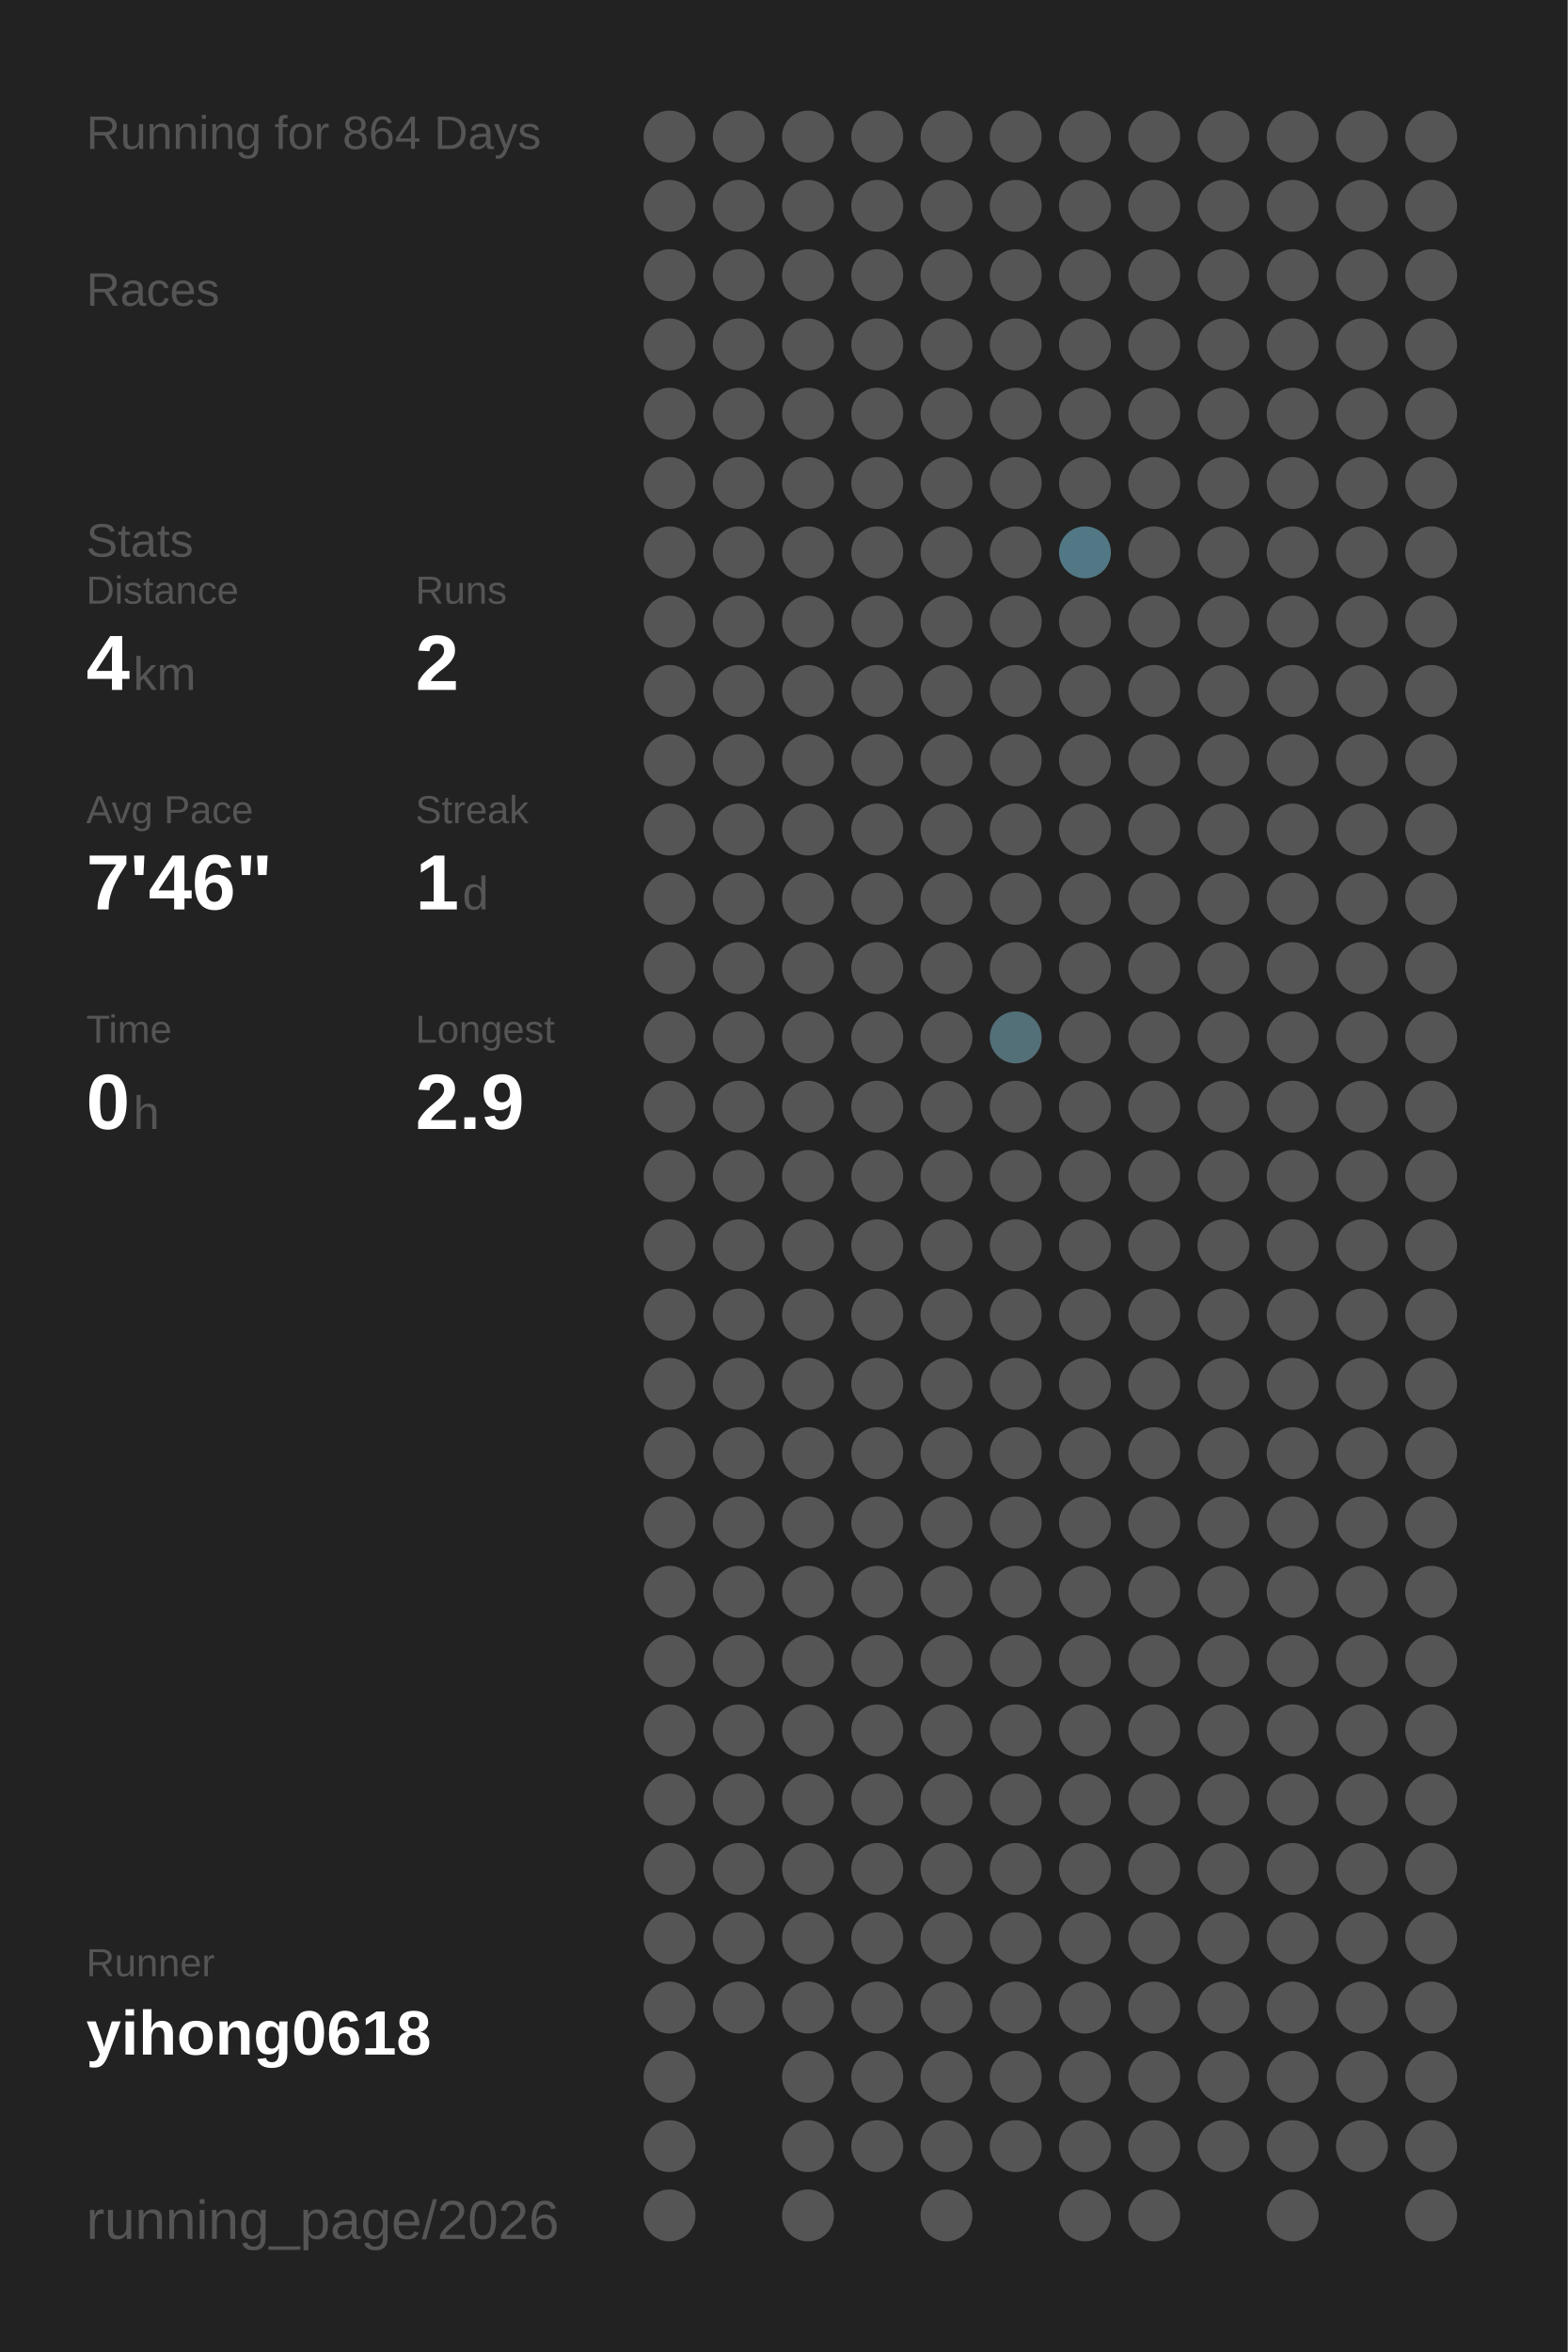
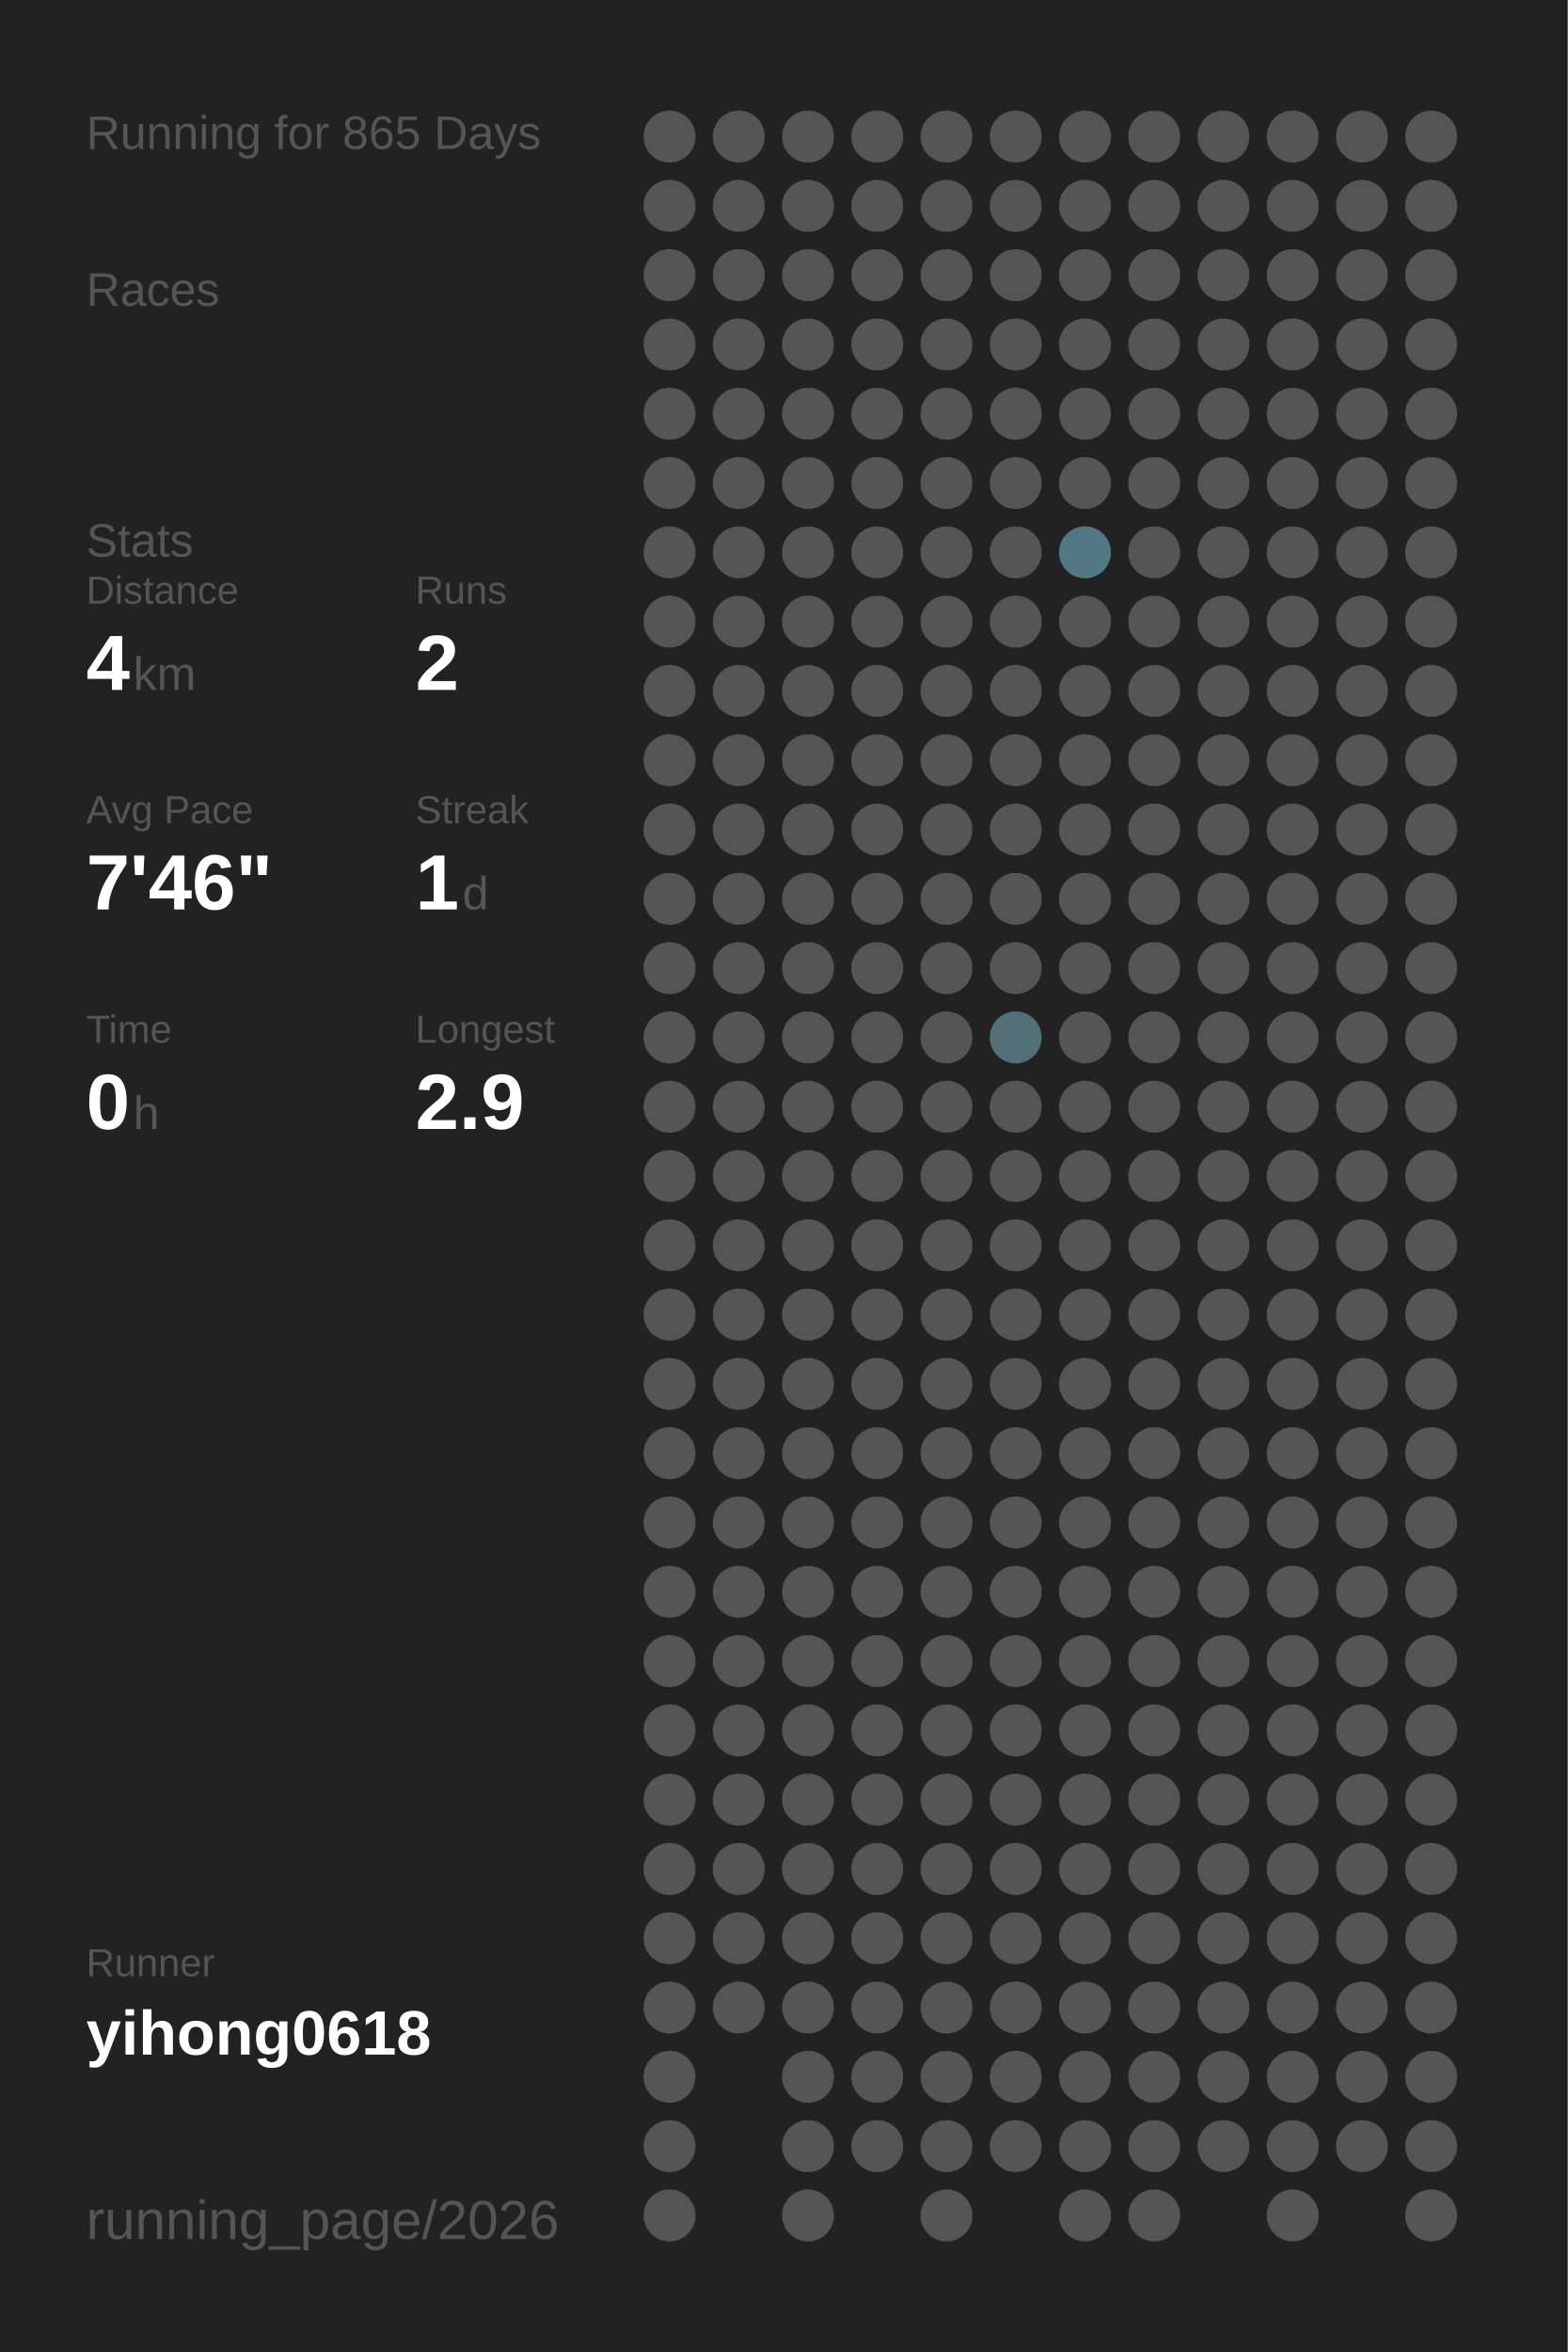
<svg xmlns="http://www.w3.org/2000/svg" baseProfile="full" height="300mm" version="1.1" viewBox="0,0,200,300" width="200mm">
  <defs />
  <rect fill="#222222" height="300" width="200" x="0" y="0" />
-   <text fill="#555555" style="font-size:6px; font-family:Arial;" x="11" y="19">Running for 864 Days</text>
+   <text fill="#555555" style="font-size:6px; font-family:Arial;" x="11" y="19">Running for 865 Days</text>
  <text fill="#555555" style="font-size:6px; font-family:Arial;" x="11" y="39">Races</text>
  <text fill="#555555" style="font-size:6px; font-family:Arial;" x="11" y="71">Stats</text>
  <text fill="#555555" style="font-size:5px; font-family:Arial;" x="11" y="77">Distance</text>
  <text fill="#FFFFFF" style="font-size:10px; font-family:Arial; font-weight:bold;" x="11" y="88">4</text>
  <text fill="#555555" style="font-size:6px; font-family:Arial;" x="17" y="88">km</text>
  <text fill="#555555" style="font-size:5px; font-family:Arial;" x="53" y="77">Runs</text>
  <text fill="#FFFFFF" style="font-size:10px; font-family:Arial; font-weight:bold;" x="53" y="88">2</text>
  <text fill="#555555" style="font-size:5px; font-family:Arial;" x="11" y="105">Avg Pace</text>
  <text fill="#FFFFFF" style="font-size:10px; font-family:Arial; font-weight:bold;" x="11" y="116">7'46"</text>
  <text fill="#555555" style="font-size:5px; font-family:Arial;" x="53" y="105">Streak</text>
  <text fill="#FFFFFF" style="font-size:10px; font-family:Arial; font-weight:bold;" x="53" y="116">1</text>
  <text fill="#555555" style="font-size:6px; font-family:Arial;" x="59" y="116">d</text>
  <text fill="#555555" style="font-size:5px; font-family:Arial;" x="11" y="133">Time</text>
  <text fill="#FFFFFF" style="font-size:10px; font-family:Arial; font-weight:bold;" x="11" y="144">0</text>
  <text fill="#555555" style="font-size:6px; font-family:Arial;" x="17" y="144">h</text>
  <text fill="#555555" style="font-size:5px; font-family:Arial;" x="53" y="133">Longest</text>
  <text fill="#FFFFFF" style="font-size:10px; font-family:Arial; font-weight:bold;" x="53" y="144">2.9</text>
  <text fill="#555555" style="font-size:5px; font-family:Arial;" x="11" y="252.065">Runner</text>
  <text fill="#FFFFFF" style="font-size:8px; font-family:Arial; font-weight:bold;" x="11" y="262.065">yihong0618</text>
  <text fill="#555555" style="font-size:7px; font-family:Arial;" x="11" y="285.581">running_page/2026</text>
  <circle cx="85.417" cy="17.419" fill="#555555" r="3.312" />
  <circle cx="85.417" cy="26.258" fill="#555555" r="3.312" />
  <circle cx="85.417" cy="35.097" fill="#555555" r="3.312" />
  <circle cx="85.417" cy="43.935" fill="#555555" r="3.312" />
  <circle cx="85.417" cy="52.774" fill="#555555" r="3.312" />
  <circle cx="85.417" cy="61.613" fill="#555555" r="3.312" />
  <circle cx="85.417" cy="70.452" fill="#555555" r="3.312" />
  <circle cx="85.417" cy="79.29" fill="#555555" r="3.312" />
  <circle cx="85.417" cy="88.129" fill="#555555" r="3.312" />
  <circle cx="85.417" cy="96.968" fill="#555555" r="3.312" />
  <circle cx="85.417" cy="105.806" fill="#555555" r="3.312" />
  <circle cx="85.417" cy="114.645" fill="#555555" r="3.312" />
  <circle cx="85.417" cy="123.484" fill="#555555" r="3.312" />
  <circle cx="85.417" cy="132.323" fill="#555555" r="3.312" />
  <circle cx="85.417" cy="141.161" fill="#555555" r="3.312" />
  <circle cx="85.417" cy="150" fill="#555555" r="3.312" />
  <circle cx="85.417" cy="158.839" fill="#555555" r="3.312" />
  <circle cx="85.417" cy="167.677" fill="#555555" r="3.312" />
  <circle cx="85.417" cy="176.516" fill="#555555" r="3.312" />
  <circle cx="85.417" cy="185.355" fill="#555555" r="3.312" />
  <circle cx="85.417" cy="194.194" fill="#555555" r="3.312" />
  <circle cx="85.417" cy="203.032" fill="#555555" r="3.312" />
  <circle cx="85.417" cy="211.871" fill="#555555" r="3.312" />
  <circle cx="85.417" cy="220.71" fill="#555555" r="3.312" />
  <circle cx="85.417" cy="229.548" fill="#555555" r="3.312" />
  <circle cx="85.417" cy="238.387" fill="#555555" r="3.312" />
  <circle cx="85.417" cy="247.226" fill="#555555" r="3.312" />
  <circle cx="85.417" cy="256.065" fill="#555555" r="3.312" />
  <circle cx="85.417" cy="264.903" fill="#555555" r="3.312" />
  <circle cx="85.417" cy="273.742" fill="#555555" r="3.312" />
  <circle cx="85.417" cy="282.581" fill="#555555" r="3.312" />
  <circle cx="94.25" cy="17.419" fill="#555555" r="3.312" />
  <circle cx="94.25" cy="26.258" fill="#555555" r="3.312" />
  <circle cx="94.25" cy="35.097" fill="#555555" r="3.312" />
  <circle cx="94.25" cy="43.935" fill="#555555" r="3.312" />
  <circle cx="94.25" cy="52.774" fill="#555555" r="3.312" />
  <circle cx="94.25" cy="61.613" fill="#555555" r="3.312" />
  <circle cx="94.25" cy="70.452" fill="#555555" r="3.312" />
  <circle cx="94.25" cy="79.29" fill="#555555" r="3.312" />
  <circle cx="94.25" cy="88.129" fill="#555555" r="3.312" />
  <circle cx="94.25" cy="96.968" fill="#555555" r="3.312" />
  <circle cx="94.25" cy="105.806" fill="#555555" r="3.312" />
  <circle cx="94.25" cy="114.645" fill="#555555" r="3.312" />
  <circle cx="94.25" cy="123.484" fill="#555555" r="3.312" />
  <circle cx="94.25" cy="132.323" fill="#555555" r="3.312" />
  <circle cx="94.25" cy="141.161" fill="#555555" r="3.312" />
  <circle cx="94.25" cy="150" fill="#555555" r="3.312" />
  <circle cx="94.25" cy="158.839" fill="#555555" r="3.312" />
  <circle cx="94.25" cy="167.677" fill="#555555" r="3.312" />
  <circle cx="94.25" cy="176.516" fill="#555555" r="3.312" />
  <circle cx="94.25" cy="185.355" fill="#555555" r="3.312" />
  <circle cx="94.25" cy="194.194" fill="#555555" r="3.312" />
  <circle cx="94.25" cy="203.032" fill="#555555" r="3.312" />
  <circle cx="94.25" cy="211.871" fill="#555555" r="3.312" />
  <circle cx="94.25" cy="220.71" fill="#555555" r="3.312" />
  <circle cx="94.25" cy="229.548" fill="#555555" r="3.312" />
  <circle cx="94.25" cy="238.387" fill="#555555" r="3.312" />
  <circle cx="94.25" cy="247.226" fill="#555555" r="3.312" />
  <circle cx="94.25" cy="256.065" fill="#555555" r="3.312" />
  <circle cx="103.083" cy="17.419" fill="#555555" r="3.312" />
  <circle cx="103.083" cy="26.258" fill="#555555" r="3.312" />
  <circle cx="103.083" cy="35.097" fill="#555555" r="3.312" />
  <circle cx="103.083" cy="43.935" fill="#555555" r="3.312" />
  <circle cx="103.083" cy="52.774" fill="#555555" r="3.312" />
  <circle cx="103.083" cy="61.613" fill="#555555" r="3.312" />
  <circle cx="103.083" cy="70.452" fill="#555555" r="3.312" />
  <circle cx="103.083" cy="79.29" fill="#555555" r="3.312" />
  <circle cx="103.083" cy="88.129" fill="#555555" r="3.312" />
  <circle cx="103.083" cy="96.968" fill="#555555" r="3.312" />
  <circle cx="103.083" cy="105.806" fill="#555555" r="3.312" />
  <circle cx="103.083" cy="114.645" fill="#555555" r="3.312" />
  <circle cx="103.083" cy="123.484" fill="#555555" r="3.312" />
  <circle cx="103.083" cy="132.323" fill="#555555" r="3.312" />
  <circle cx="103.083" cy="141.161" fill="#555555" r="3.312" />
  <circle cx="103.083" cy="150" fill="#555555" r="3.312" />
  <circle cx="103.083" cy="158.839" fill="#555555" r="3.312" />
  <circle cx="103.083" cy="167.677" fill="#555555" r="3.312" />
  <circle cx="103.083" cy="176.516" fill="#555555" r="3.312" />
  <circle cx="103.083" cy="185.355" fill="#555555" r="3.312" />
  <circle cx="103.083" cy="194.194" fill="#555555" r="3.312" />
  <circle cx="103.083" cy="203.032" fill="#555555" r="3.312" />
  <circle cx="103.083" cy="211.871" fill="#555555" r="3.312" />
  <circle cx="103.083" cy="220.71" fill="#555555" r="3.312" />
  <circle cx="103.083" cy="229.548" fill="#555555" r="3.312" />
  <circle cx="103.083" cy="238.387" fill="#555555" r="3.312" />
  <circle cx="103.083" cy="247.226" fill="#555555" r="3.312" />
  <circle cx="103.083" cy="256.065" fill="#555555" r="3.312" />
  <circle cx="103.083" cy="264.903" fill="#555555" r="3.312" />
  <circle cx="103.083" cy="273.742" fill="#555555" r="3.312" />
  <circle cx="103.083" cy="282.581" fill="#555555" r="3.312" />
  <circle cx="111.917" cy="17.419" fill="#555555" r="3.312" />
  <circle cx="111.917" cy="26.258" fill="#555555" r="3.312" />
  <circle cx="111.917" cy="35.097" fill="#555555" r="3.312" />
  <circle cx="111.917" cy="43.935" fill="#555555" r="3.312" />
  <circle cx="111.917" cy="52.774" fill="#555555" r="3.312" />
  <circle cx="111.917" cy="61.613" fill="#555555" r="3.312" />
  <circle cx="111.917" cy="70.452" fill="#555555" r="3.312" />
  <circle cx="111.917" cy="79.29" fill="#555555" r="3.312" />
  <circle cx="111.917" cy="88.129" fill="#555555" r="3.312" />
  <circle cx="111.917" cy="96.968" fill="#555555" r="3.312" />
  <circle cx="111.917" cy="105.806" fill="#555555" r="3.312" />
  <circle cx="111.917" cy="114.645" fill="#555555" r="3.312" />
  <circle cx="111.917" cy="123.484" fill="#555555" r="3.312" />
  <circle cx="111.917" cy="132.323" fill="#555555" r="3.312" />
  <circle cx="111.917" cy="141.161" fill="#555555" r="3.312" />
  <circle cx="111.917" cy="150" fill="#555555" r="3.312" />
  <circle cx="111.917" cy="158.839" fill="#555555" r="3.312" />
  <circle cx="111.917" cy="167.677" fill="#555555" r="3.312" />
  <circle cx="111.917" cy="176.516" fill="#555555" r="3.312" />
  <circle cx="111.917" cy="185.355" fill="#555555" r="3.312" />
  <circle cx="111.917" cy="194.194" fill="#555555" r="3.312" />
  <circle cx="111.917" cy="203.032" fill="#555555" r="3.312" />
  <circle cx="111.917" cy="211.871" fill="#555555" r="3.312" />
  <circle cx="111.917" cy="220.71" fill="#555555" r="3.312" />
  <circle cx="111.917" cy="229.548" fill="#555555" r="3.312" />
  <circle cx="111.917" cy="238.387" fill="#555555" r="3.312" />
  <circle cx="111.917" cy="247.226" fill="#555555" r="3.312" />
  <circle cx="111.917" cy="256.065" fill="#555555" r="3.312" />
  <circle cx="111.917" cy="264.903" fill="#555555" r="3.312" />
  <circle cx="111.917" cy="273.742" fill="#555555" r="3.312" />
  <circle cx="120.75" cy="17.419" fill="#555555" r="3.312" />
  <circle cx="120.75" cy="26.258" fill="#555555" r="3.312" />
  <circle cx="120.75" cy="35.097" fill="#555555" r="3.312" />
  <circle cx="120.75" cy="43.935" fill="#555555" r="3.312" />
  <circle cx="120.75" cy="52.774" fill="#555555" r="3.312" />
  <circle cx="120.75" cy="61.613" fill="#555555" r="3.312" />
  <circle cx="120.75" cy="70.452" fill="#555555" r="3.312" />
  <circle cx="120.75" cy="79.29" fill="#555555" r="3.312" />
  <circle cx="120.75" cy="88.129" fill="#555555" r="3.312" />
  <circle cx="120.75" cy="96.968" fill="#555555" r="3.312" />
  <circle cx="120.75" cy="105.806" fill="#555555" r="3.312" />
  <circle cx="120.75" cy="114.645" fill="#555555" r="3.312" />
  <circle cx="120.75" cy="123.484" fill="#555555" r="3.312" />
  <circle cx="120.75" cy="132.323" fill="#555555" r="3.312" />
  <circle cx="120.75" cy="141.161" fill="#555555" r="3.312" />
  <circle cx="120.75" cy="150" fill="#555555" r="3.312" />
  <circle cx="120.75" cy="158.839" fill="#555555" r="3.312" />
  <circle cx="120.75" cy="167.677" fill="#555555" r="3.312" />
  <circle cx="120.75" cy="176.516" fill="#555555" r="3.312" />
  <circle cx="120.75" cy="185.355" fill="#555555" r="3.312" />
  <circle cx="120.75" cy="194.194" fill="#555555" r="3.312" />
  <circle cx="120.75" cy="203.032" fill="#555555" r="3.312" />
  <circle cx="120.75" cy="211.871" fill="#555555" r="3.312" />
  <circle cx="120.75" cy="220.71" fill="#555555" r="3.312" />
  <circle cx="120.75" cy="229.548" fill="#555555" r="3.312" />
  <circle cx="120.75" cy="238.387" fill="#555555" r="3.312" />
  <circle cx="120.75" cy="247.226" fill="#555555" r="3.312" />
  <circle cx="120.75" cy="256.065" fill="#555555" r="3.312" />
  <circle cx="120.75" cy="264.903" fill="#555555" r="3.312" />
  <circle cx="120.75" cy="273.742" fill="#555555" r="3.312" />
  <circle cx="120.75" cy="282.581" fill="#555555" r="3.312" />
  <circle cx="129.583" cy="17.419" fill="#555555" r="3.312" />
  <circle cx="129.583" cy="26.258" fill="#555555" r="3.312" />
  <circle cx="129.583" cy="35.097" fill="#555555" r="3.312" />
  <circle cx="129.583" cy="43.935" fill="#555555" r="3.312" />
  <circle cx="129.583" cy="52.774" fill="#555555" r="3.312" />
  <circle cx="129.583" cy="61.613" fill="#555555" r="3.312" />
  <circle cx="129.583" cy="70.452" fill="#555555" r="3.312" />
  <circle cx="129.583" cy="79.29" fill="#555555" r="3.312" />
  <circle cx="129.583" cy="88.129" fill="#555555" r="3.312" />
  <circle cx="129.583" cy="96.968" fill="#555555" r="3.312" />
  <circle cx="129.583" cy="105.806" fill="#555555" r="3.312" />
  <circle cx="129.583" cy="114.645" fill="#555555" r="3.312" />
  <circle cx="129.583" cy="123.484" fill="#555555" r="3.312" />
  <circle cx="129.583" cy="132.323" fill="#536f78" r="3.312" />
  <circle cx="129.583" cy="141.161" fill="#555555" r="3.312" />
  <circle cx="129.583" cy="150" fill="#555555" r="3.312" />
  <circle cx="129.583" cy="158.839" fill="#555555" r="3.312" />
  <circle cx="129.583" cy="167.677" fill="#555555" r="3.312" />
  <circle cx="129.583" cy="176.516" fill="#555555" r="3.312" />
  <circle cx="129.583" cy="185.355" fill="#555555" r="3.312" />
  <circle cx="129.583" cy="194.194" fill="#555555" r="3.312" />
  <circle cx="129.583" cy="203.032" fill="#555555" r="3.312" />
  <circle cx="129.583" cy="211.871" fill="#555555" r="3.312" />
  <circle cx="129.583" cy="220.71" fill="#555555" r="3.312" />
  <circle cx="129.583" cy="229.548" fill="#555555" r="3.312" />
  <circle cx="129.583" cy="238.387" fill="#555555" r="3.312" />
  <circle cx="129.583" cy="247.226" fill="#555555" r="3.312" />
  <circle cx="129.583" cy="256.065" fill="#555555" r="3.312" />
  <circle cx="129.583" cy="264.903" fill="#555555" r="3.312" />
  <circle cx="129.583" cy="273.742" fill="#555555" r="3.312" />
  <circle cx="138.417" cy="17.419" fill="#555555" r="3.312" />
  <circle cx="138.417" cy="26.258" fill="#555555" r="3.312" />
  <circle cx="138.417" cy="35.097" fill="#555555" r="3.312" />
  <circle cx="138.417" cy="43.935" fill="#555555" r="3.312" />
  <circle cx="138.417" cy="52.774" fill="#555555" r="3.312" />
  <circle cx="138.417" cy="61.613" fill="#555555" r="3.312" />
  <circle cx="138.417" cy="70.452" fill="#527885" r="3.312" />
  <circle cx="138.417" cy="79.29" fill="#555555" r="3.312" />
  <circle cx="138.417" cy="88.129" fill="#555555" r="3.312" />
  <circle cx="138.417" cy="96.968" fill="#555555" r="3.312" />
  <circle cx="138.417" cy="105.806" fill="#555555" r="3.312" />
  <circle cx="138.417" cy="114.645" fill="#555555" r="3.312" />
  <circle cx="138.417" cy="123.484" fill="#555555" r="3.312" />
  <circle cx="138.417" cy="132.323" fill="#555555" r="3.312" />
  <circle cx="138.417" cy="141.161" fill="#555555" r="3.312" />
  <circle cx="138.417" cy="150" fill="#555555" r="3.312" />
  <circle cx="138.417" cy="158.839" fill="#555555" r="3.312" />
  <circle cx="138.417" cy="167.677" fill="#555555" r="3.312" />
  <circle cx="138.417" cy="176.516" fill="#555555" r="3.312" />
  <circle cx="138.417" cy="185.355" fill="#555555" r="3.312" />
  <circle cx="138.417" cy="194.194" fill="#555555" r="3.312" />
  <circle cx="138.417" cy="203.032" fill="#555555" r="3.312" />
  <circle cx="138.417" cy="211.871" fill="#555555" r="3.312" />
  <circle cx="138.417" cy="220.71" fill="#555555" r="3.312" />
  <circle cx="138.417" cy="229.548" fill="#555555" r="3.312" />
  <circle cx="138.417" cy="238.387" fill="#555555" r="3.312" />
  <circle cx="138.417" cy="247.226" fill="#555555" r="3.312" />
  <circle cx="138.417" cy="256.065" fill="#555555" r="3.312" />
  <circle cx="138.417" cy="264.903" fill="#555555" r="3.312" />
  <circle cx="138.417" cy="273.742" fill="#555555" r="3.312" />
  <circle cx="138.417" cy="282.581" fill="#555555" r="3.312" />
  <circle cx="147.25" cy="17.419" fill="#555555" r="3.312" />
  <circle cx="147.25" cy="26.258" fill="#555555" r="3.312" />
  <circle cx="147.25" cy="35.097" fill="#555555" r="3.312" />
  <circle cx="147.25" cy="43.935" fill="#555555" r="3.312" />
  <circle cx="147.25" cy="52.774" fill="#555555" r="3.312" />
  <circle cx="147.25" cy="61.613" fill="#555555" r="3.312" />
  <circle cx="147.25" cy="70.452" fill="#555555" r="3.312" />
  <circle cx="147.25" cy="79.29" fill="#555555" r="3.312" />
  <circle cx="147.25" cy="88.129" fill="#555555" r="3.312" />
  <circle cx="147.25" cy="96.968" fill="#555555" r="3.312" />
  <circle cx="147.25" cy="105.806" fill="#555555" r="3.312" />
  <circle cx="147.25" cy="114.645" fill="#555555" r="3.312" />
  <circle cx="147.25" cy="123.484" fill="#555555" r="3.312" />
  <circle cx="147.25" cy="132.323" fill="#555555" r="3.312" />
  <circle cx="147.25" cy="141.161" fill="#555555" r="3.312" />
  <circle cx="147.25" cy="150" fill="#555555" r="3.312" />
  <circle cx="147.25" cy="158.839" fill="#555555" r="3.312" />
  <circle cx="147.25" cy="167.677" fill="#555555" r="3.312" />
  <circle cx="147.25" cy="176.516" fill="#555555" r="3.312" />
  <circle cx="147.25" cy="185.355" fill="#555555" r="3.312" />
  <circle cx="147.25" cy="194.194" fill="#555555" r="3.312" />
  <circle cx="147.25" cy="203.032" fill="#555555" r="3.312" />
  <circle cx="147.25" cy="211.871" fill="#555555" r="3.312" />
  <circle cx="147.25" cy="220.71" fill="#555555" r="3.312" />
  <circle cx="147.25" cy="229.548" fill="#555555" r="3.312" />
  <circle cx="147.25" cy="238.387" fill="#555555" r="3.312" />
  <circle cx="147.25" cy="247.226" fill="#555555" r="3.312" />
  <circle cx="147.25" cy="256.065" fill="#555555" r="3.312" />
  <circle cx="147.25" cy="264.903" fill="#555555" r="3.312" />
  <circle cx="147.25" cy="273.742" fill="#555555" r="3.312" />
  <circle cx="147.25" cy="282.581" fill="#555555" r="3.312" />
  <circle cx="156.083" cy="17.419" fill="#555555" r="3.312" />
  <circle cx="156.083" cy="26.258" fill="#555555" r="3.312" />
  <circle cx="156.083" cy="35.097" fill="#555555" r="3.312" />
  <circle cx="156.083" cy="43.935" fill="#555555" r="3.312" />
  <circle cx="156.083" cy="52.774" fill="#555555" r="3.312" />
  <circle cx="156.083" cy="61.613" fill="#555555" r="3.312" />
  <circle cx="156.083" cy="70.452" fill="#555555" r="3.312" />
  <circle cx="156.083" cy="79.29" fill="#555555" r="3.312" />
  <circle cx="156.083" cy="88.129" fill="#555555" r="3.312" />
  <circle cx="156.083" cy="96.968" fill="#555555" r="3.312" />
  <circle cx="156.083" cy="105.806" fill="#555555" r="3.312" />
  <circle cx="156.083" cy="114.645" fill="#555555" r="3.312" />
  <circle cx="156.083" cy="123.484" fill="#555555" r="3.312" />
  <circle cx="156.083" cy="132.323" fill="#555555" r="3.312" />
  <circle cx="156.083" cy="141.161" fill="#555555" r="3.312" />
  <circle cx="156.083" cy="150" fill="#555555" r="3.312" />
  <circle cx="156.083" cy="158.839" fill="#555555" r="3.312" />
  <circle cx="156.083" cy="167.677" fill="#555555" r="3.312" />
  <circle cx="156.083" cy="176.516" fill="#555555" r="3.312" />
  <circle cx="156.083" cy="185.355" fill="#555555" r="3.312" />
  <circle cx="156.083" cy="194.194" fill="#555555" r="3.312" />
  <circle cx="156.083" cy="203.032" fill="#555555" r="3.312" />
  <circle cx="156.083" cy="211.871" fill="#555555" r="3.312" />
  <circle cx="156.083" cy="220.71" fill="#555555" r="3.312" />
  <circle cx="156.083" cy="229.548" fill="#555555" r="3.312" />
  <circle cx="156.083" cy="238.387" fill="#555555" r="3.312" />
  <circle cx="156.083" cy="247.226" fill="#555555" r="3.312" />
  <circle cx="156.083" cy="256.065" fill="#555555" r="3.312" />
  <circle cx="156.083" cy="264.903" fill="#555555" r="3.312" />
  <circle cx="156.083" cy="273.742" fill="#555555" r="3.312" />
  <circle cx="164.917" cy="17.419" fill="#555555" r="3.312" />
  <circle cx="164.917" cy="26.258" fill="#555555" r="3.312" />
  <circle cx="164.917" cy="35.097" fill="#555555" r="3.312" />
  <circle cx="164.917" cy="43.935" fill="#555555" r="3.312" />
  <circle cx="164.917" cy="52.774" fill="#555555" r="3.312" />
  <circle cx="164.917" cy="61.613" fill="#555555" r="3.312" />
  <circle cx="164.917" cy="70.452" fill="#555555" r="3.312" />
  <circle cx="164.917" cy="79.29" fill="#555555" r="3.312" />
  <circle cx="164.917" cy="88.129" fill="#555555" r="3.312" />
  <circle cx="164.917" cy="96.968" fill="#555555" r="3.312" />
  <circle cx="164.917" cy="105.806" fill="#555555" r="3.312" />
  <circle cx="164.917" cy="114.645" fill="#555555" r="3.312" />
  <circle cx="164.917" cy="123.484" fill="#555555" r="3.312" />
  <circle cx="164.917" cy="132.323" fill="#555555" r="3.312" />
  <circle cx="164.917" cy="141.161" fill="#555555" r="3.312" />
  <circle cx="164.917" cy="150" fill="#555555" r="3.312" />
  <circle cx="164.917" cy="158.839" fill="#555555" r="3.312" />
  <circle cx="164.917" cy="167.677" fill="#555555" r="3.312" />
  <circle cx="164.917" cy="176.516" fill="#555555" r="3.312" />
  <circle cx="164.917" cy="185.355" fill="#555555" r="3.312" />
  <circle cx="164.917" cy="194.194" fill="#555555" r="3.312" />
  <circle cx="164.917" cy="203.032" fill="#555555" r="3.312" />
  <circle cx="164.917" cy="211.871" fill="#555555" r="3.312" />
  <circle cx="164.917" cy="220.71" fill="#555555" r="3.312" />
  <circle cx="164.917" cy="229.548" fill="#555555" r="3.312" />
  <circle cx="164.917" cy="238.387" fill="#555555" r="3.312" />
  <circle cx="164.917" cy="247.226" fill="#555555" r="3.312" />
  <circle cx="164.917" cy="256.065" fill="#555555" r="3.312" />
  <circle cx="164.917" cy="264.903" fill="#555555" r="3.312" />
  <circle cx="164.917" cy="273.742" fill="#555555" r="3.312" />
  <circle cx="164.917" cy="282.581" fill="#555555" r="3.312" />
  <circle cx="173.75" cy="17.419" fill="#555555" r="3.312" />
  <circle cx="173.75" cy="26.258" fill="#555555" r="3.312" />
  <circle cx="173.75" cy="35.097" fill="#555555" r="3.312" />
  <circle cx="173.75" cy="43.935" fill="#555555" r="3.312" />
  <circle cx="173.75" cy="52.774" fill="#555555" r="3.312" />
  <circle cx="173.75" cy="61.613" fill="#555555" r="3.312" />
  <circle cx="173.75" cy="70.452" fill="#555555" r="3.312" />
  <circle cx="173.75" cy="79.29" fill="#555555" r="3.312" />
  <circle cx="173.75" cy="88.129" fill="#555555" r="3.312" />
  <circle cx="173.75" cy="96.968" fill="#555555" r="3.312" />
  <circle cx="173.75" cy="105.806" fill="#555555" r="3.312" />
  <circle cx="173.75" cy="114.645" fill="#555555" r="3.312" />
  <circle cx="173.75" cy="123.484" fill="#555555" r="3.312" />
  <circle cx="173.75" cy="132.323" fill="#555555" r="3.312" />
  <circle cx="173.75" cy="141.161" fill="#555555" r="3.312" />
  <circle cx="173.75" cy="150" fill="#555555" r="3.312" />
  <circle cx="173.75" cy="158.839" fill="#555555" r="3.312" />
  <circle cx="173.75" cy="167.677" fill="#555555" r="3.312" />
  <circle cx="173.75" cy="176.516" fill="#555555" r="3.312" />
  <circle cx="173.75" cy="185.355" fill="#555555" r="3.312" />
  <circle cx="173.75" cy="194.194" fill="#555555" r="3.312" />
  <circle cx="173.75" cy="203.032" fill="#555555" r="3.312" />
  <circle cx="173.75" cy="211.871" fill="#555555" r="3.312" />
  <circle cx="173.75" cy="220.71" fill="#555555" r="3.312" />
  <circle cx="173.75" cy="229.548" fill="#555555" r="3.312" />
  <circle cx="173.75" cy="238.387" fill="#555555" r="3.312" />
  <circle cx="173.75" cy="247.226" fill="#555555" r="3.312" />
  <circle cx="173.75" cy="256.065" fill="#555555" r="3.312" />
  <circle cx="173.75" cy="264.903" fill="#555555" r="3.312" />
  <circle cx="173.75" cy="273.742" fill="#555555" r="3.312" />
  <circle cx="182.583" cy="17.419" fill="#555555" r="3.312" />
  <circle cx="182.583" cy="26.258" fill="#555555" r="3.312" />
  <circle cx="182.583" cy="35.097" fill="#555555" r="3.312" />
  <circle cx="182.583" cy="43.935" fill="#555555" r="3.312" />
  <circle cx="182.583" cy="52.774" fill="#555555" r="3.312" />
  <circle cx="182.583" cy="61.613" fill="#555555" r="3.312" />
  <circle cx="182.583" cy="70.452" fill="#555555" r="3.312" />
  <circle cx="182.583" cy="79.29" fill="#555555" r="3.312" />
  <circle cx="182.583" cy="88.129" fill="#555555" r="3.312" />
  <circle cx="182.583" cy="96.968" fill="#555555" r="3.312" />
  <circle cx="182.583" cy="105.806" fill="#555555" r="3.312" />
  <circle cx="182.583" cy="114.645" fill="#555555" r="3.312" />
  <circle cx="182.583" cy="123.484" fill="#555555" r="3.312" />
  <circle cx="182.583" cy="132.323" fill="#555555" r="3.312" />
  <circle cx="182.583" cy="141.161" fill="#555555" r="3.312" />
  <circle cx="182.583" cy="150" fill="#555555" r="3.312" />
  <circle cx="182.583" cy="158.839" fill="#555555" r="3.312" />
  <circle cx="182.583" cy="167.677" fill="#555555" r="3.312" />
  <circle cx="182.583" cy="176.516" fill="#555555" r="3.312" />
  <circle cx="182.583" cy="185.355" fill="#555555" r="3.312" />
  <circle cx="182.583" cy="194.194" fill="#555555" r="3.312" />
  <circle cx="182.583" cy="203.032" fill="#555555" r="3.312" />
  <circle cx="182.583" cy="211.871" fill="#555555" r="3.312" />
  <circle cx="182.583" cy="220.71" fill="#555555" r="3.312" />
  <circle cx="182.583" cy="229.548" fill="#555555" r="3.312" />
  <circle cx="182.583" cy="238.387" fill="#555555" r="3.312" />
  <circle cx="182.583" cy="247.226" fill="#555555" r="3.312" />
  <circle cx="182.583" cy="256.065" fill="#555555" r="3.312" />
  <circle cx="182.583" cy="264.903" fill="#555555" r="3.312" />
  <circle cx="182.583" cy="273.742" fill="#555555" r="3.312" />
  <circle cx="182.583" cy="282.581" fill="#555555" r="3.312" />
</svg>
